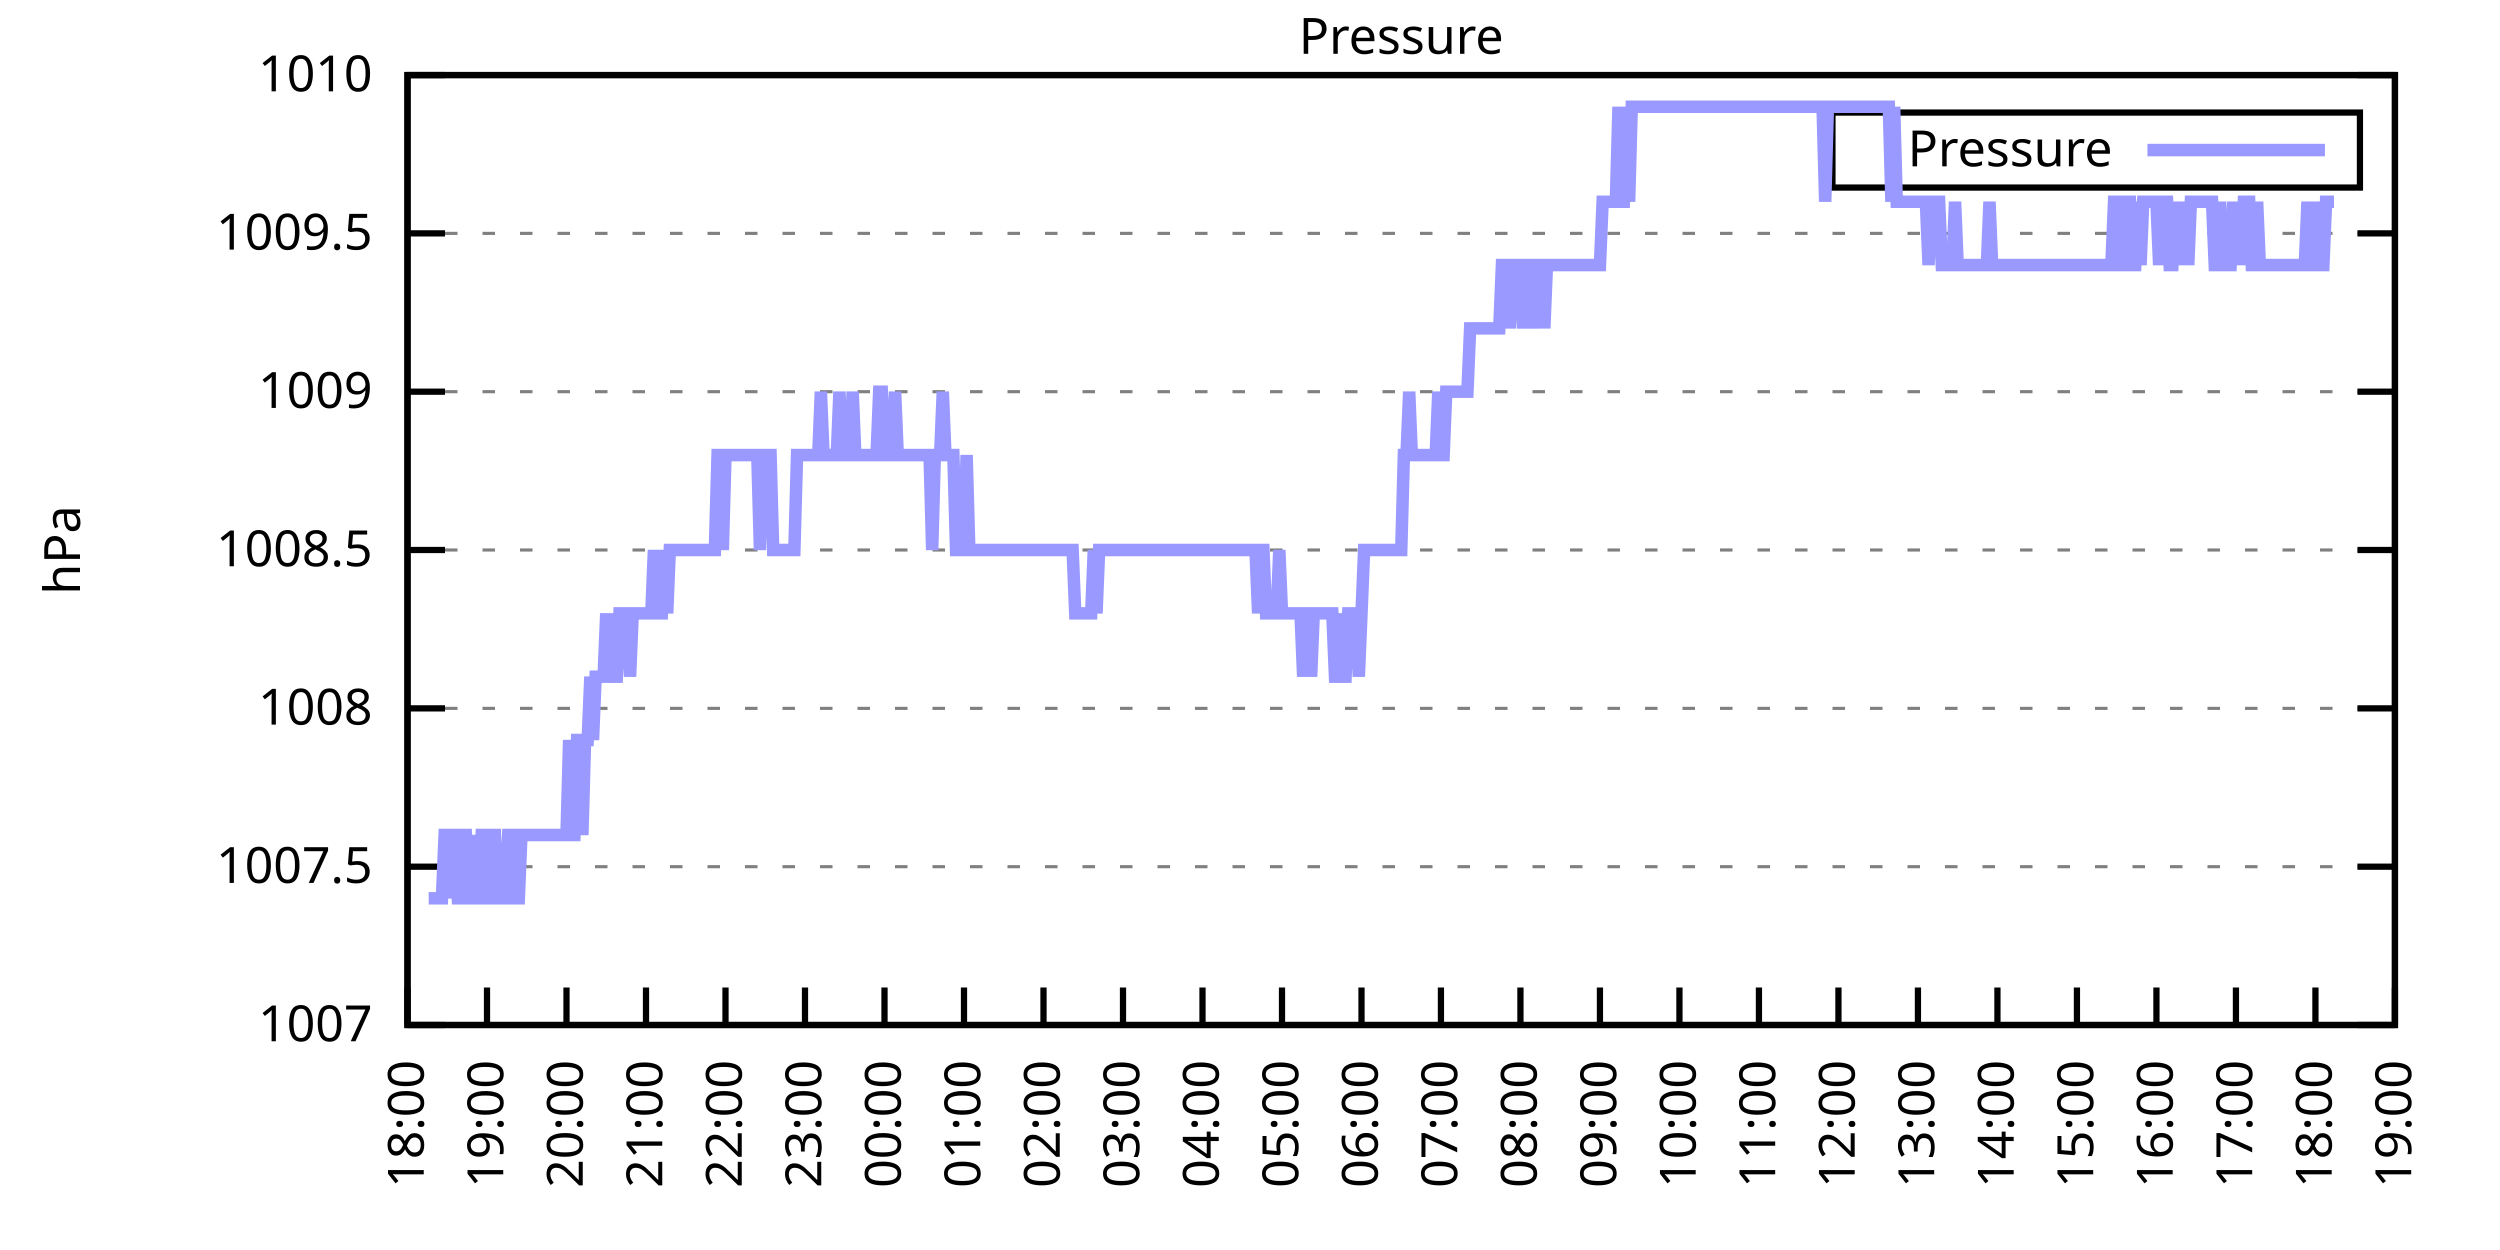
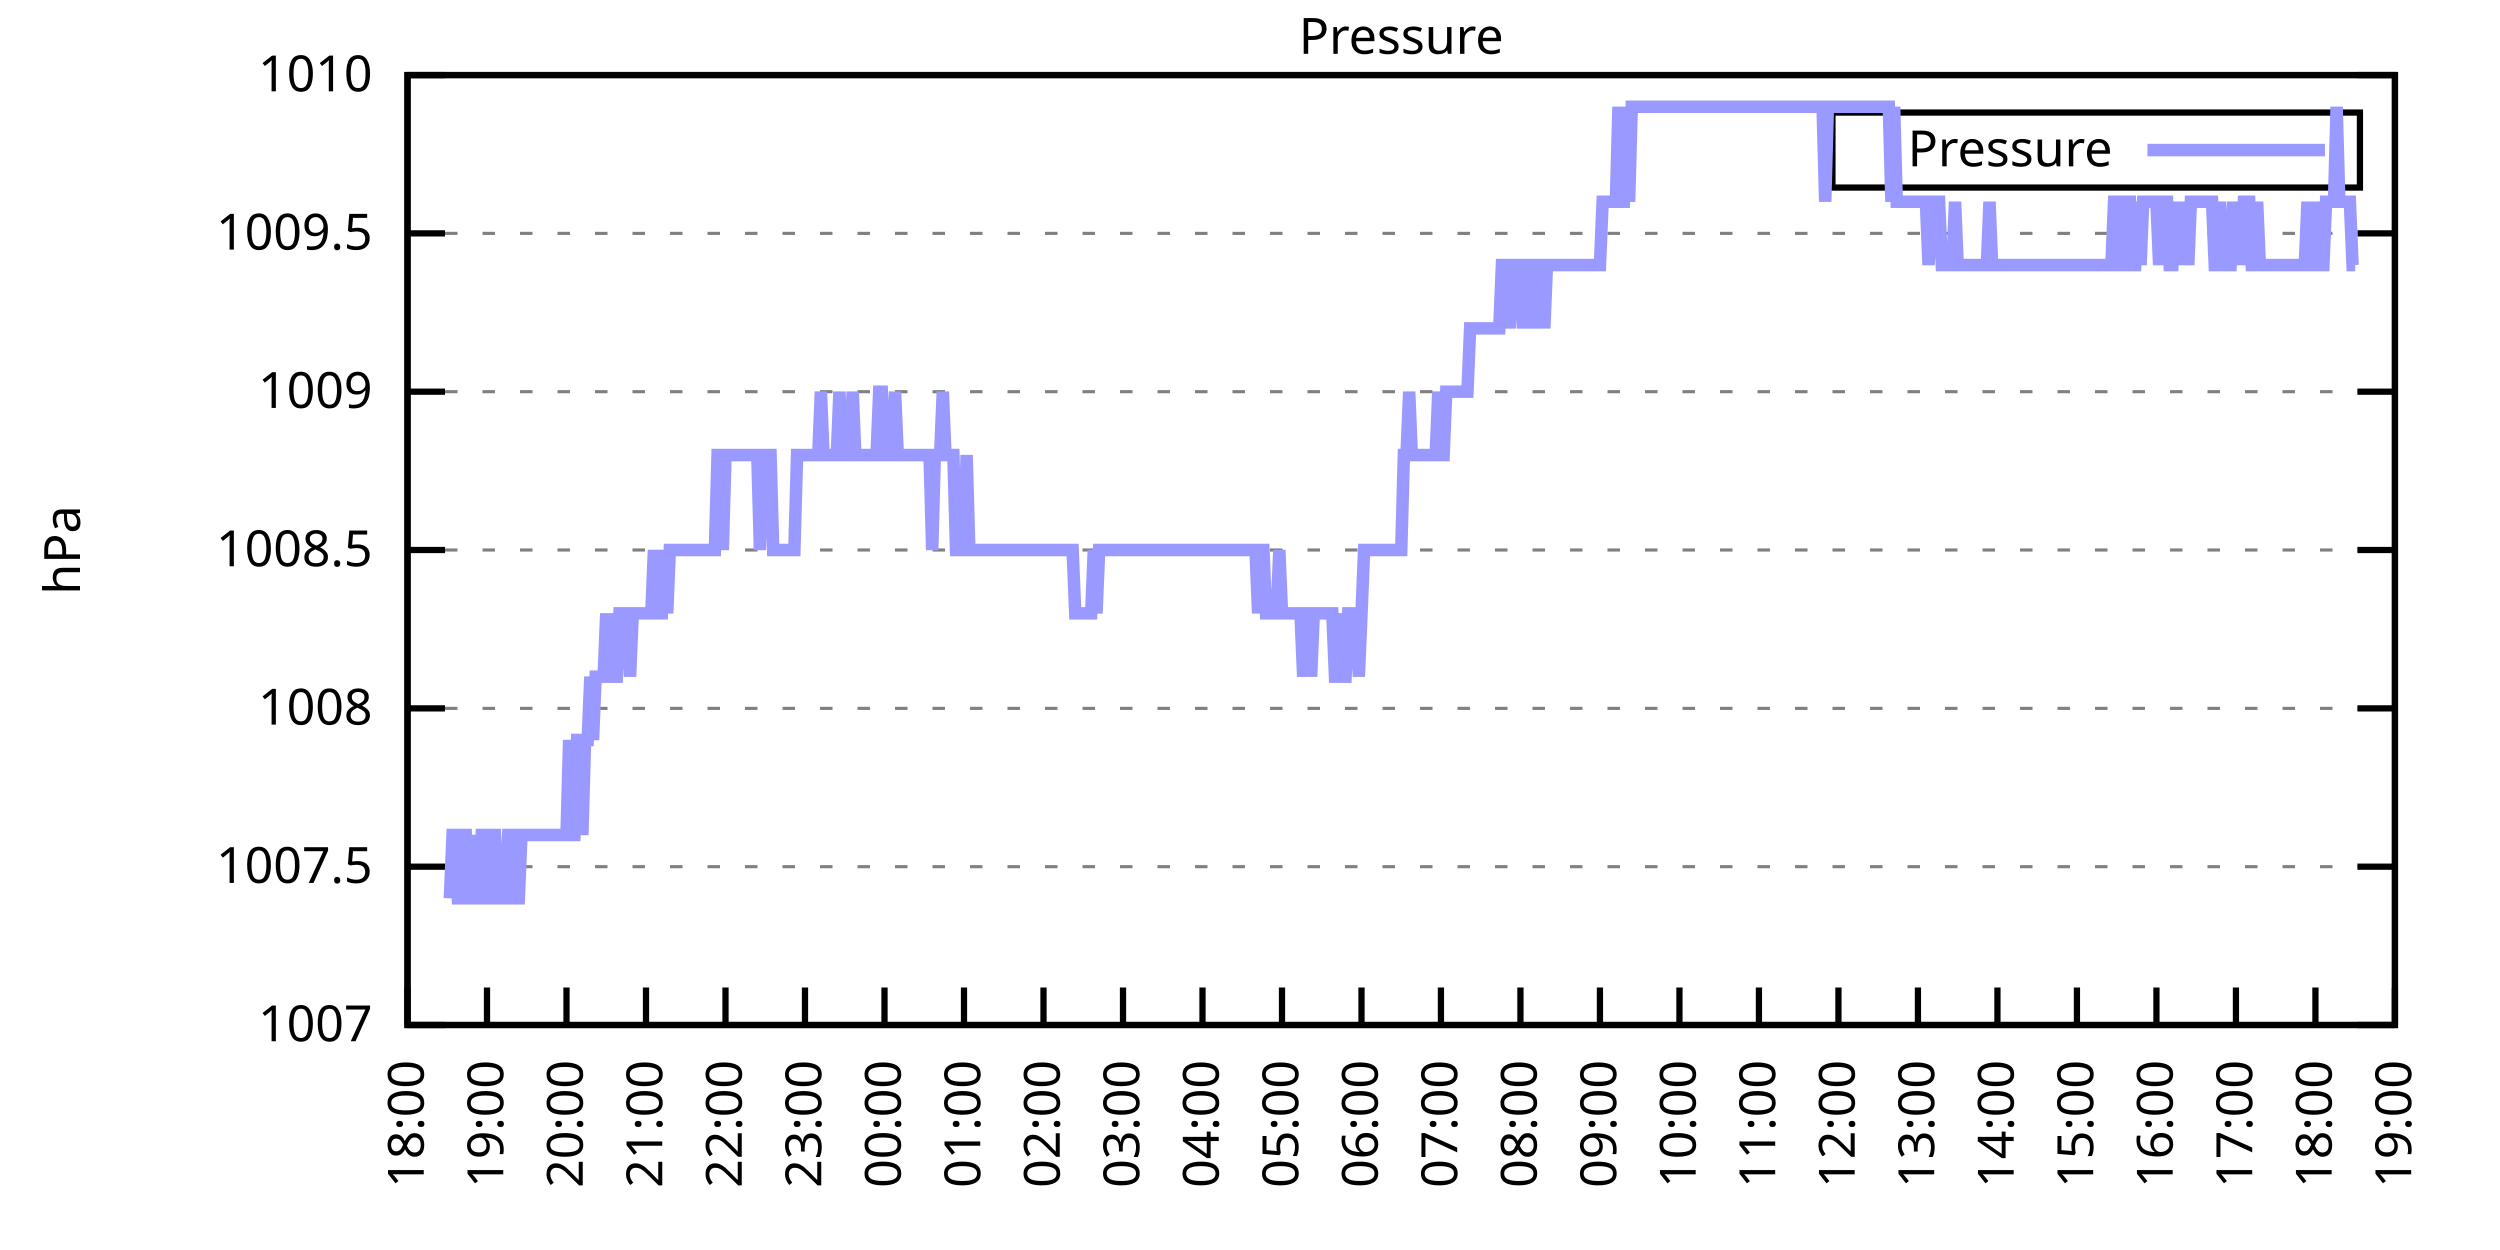
<svg xmlns="http://www.w3.org/2000/svg" xmlns:xlink="http://www.w3.org/1999/xlink" width="400" height="200" viewBox="0 0 400 200">
  <g id="gnuplot_canvas">
    <rect x="0" y="0" width="400" height="200" fill="none" />
    <defs>
      <circle id="gpDot" r="0.5" stroke-width="0.5" stroke="currentColor" />
      <path id="gpPt0" stroke-width="0.333" stroke="currentColor" d="M-1,0 h2 M0,-1 v2" />
      <path id="gpPt1" stroke-width="0.333" stroke="currentColor" d="M-1,-1 L1,1 M1,-1 L-1,1" />
      <path id="gpPt2" stroke-width="0.333" stroke="currentColor" d="M-1,0 L1,0 M0,-1 L0,1 M-1,-1 L1,1 M-1,1 L1,-1" />
      <rect id="gpPt3" stroke-width="0.333" stroke="currentColor" x="-1" y="-1" width="2" height="2" />
      <rect id="gpPt4" stroke-width="0.333" stroke="currentColor" fill="currentColor" x="-1" y="-1" width="2" height="2" />
      <circle id="gpPt5" stroke-width="0.333" stroke="currentColor" cx="0" cy="0" r="1" />
      <use xlink:href="#gpPt5" id="gpPt6" fill="currentColor" stroke="none" />
      <path id="gpPt7" stroke-width="0.333" stroke="currentColor" d="M0,-1.33 L-1.33,0.67 L1.33,0.67 z" />
      <use xlink:href="#gpPt7" id="gpPt8" fill="currentColor" stroke="none" />
      <use xlink:href="#gpPt7" id="gpPt9" stroke="currentColor" transform="rotate(180)" />
      <use xlink:href="#gpPt9" id="gpPt10" fill="currentColor" stroke="none" />
      <use xlink:href="#gpPt3" id="gpPt11" stroke="currentColor" transform="rotate(45)" />
      <use xlink:href="#gpPt11" id="gpPt12" fill="currentColor" stroke="none" />
      <path id="gpPt13" stroke-width="0.333" stroke="currentColor" d="M0,1.330 L1.265,0.411 L0.782,-1.067 L-0.782,-1.076 L-1.265,0.411 z" />
      <use xlink:href="#gpPt13" id="gpPt14" fill="currentColor" stroke="none" />
      <filter id="textbox" filterUnits="objectBoundingBox" x="0" y="0" height="1" width="1">
        <feFlood flood-color="white" flood-opacity="1" result="bgnd" />
        <feComposite in="SourceGraphic" in2="bgnd" operator="atop" />
      </filter>
      <filter id="greybox" filterUnits="objectBoundingBox" x="0" y="0" height="1" width="1">
        <feFlood flood-color="lightgrey" flood-opacity="1" result="grey" />
        <feComposite in="SourceGraphic" in2="grey" operator="atop" />
      </filter>
    </defs>
    <g fill="none" color="white" stroke="currentColor" stroke-width="1.00" stroke-linecap="butt" stroke-linejoin="miter">
</g>
    <g fill="none" color="black" stroke="currentColor" stroke-width="1.00" stroke-linecap="butt" stroke-linejoin="miter">
      <g stroke="none" shape-rendering="crispEdges">
        <polygon fill="rgb(255, 255, 255)" points="65.20,164.00 383.18,164.00 383.18,12.02 65.20,12.02 " />
      </g>
    </g>
    <g fill="none" color="black" stroke="currentColor" stroke-width="1.00" stroke-linecap="butt" stroke-linejoin="miter">
</g>
    <g fill="none" color="black" stroke="black" stroke-width="0.50" stroke-linecap="butt" stroke-linejoin="miter">
</g>
    <g fill="none" color="gray" stroke="currentColor" stroke-width="0.50" stroke-linecap="butt" stroke-linejoin="miter">
      <path stroke="gray" stroke-dasharray="2,4" class="gridline" d="M65.20,164.00 L383.19,164.00  " />
    </g>
    <g fill="none" color="gray" stroke="gray" stroke-width="1.00" stroke-linecap="butt" stroke-linejoin="miter">
</g>
    <g fill="none" color="black" stroke="currentColor" stroke-width="1.00" stroke-linecap="butt" stroke-linejoin="miter">
      <path stroke="black" d="M65.20,164.00 L71.20,164.00 M383.19,164.00 L377.19,164.00  " />
      <g transform="translate(59.60,166.60)" stroke="none" fill="black" font-family="Sans" font-size="8.00" text-anchor="end">
        <text>
          <tspan font-family="Sans"> 1007</tspan>
        </text>
      </g>
    </g>
    <g fill="none" color="black" stroke="currentColor" stroke-width="1.00" stroke-linecap="butt" stroke-linejoin="miter">
</g>
    <g fill="none" color="black" stroke="black" stroke-width="0.50" stroke-linecap="butt" stroke-linejoin="miter">
</g>
    <g fill="none" color="gray" stroke="currentColor" stroke-width="0.50" stroke-linecap="butt" stroke-linejoin="miter">
      <path stroke="gray" stroke-dasharray="2,4" class="gridline" d="M65.20,138.67 L383.19,138.67  " />
    </g>
    <g fill="none" color="gray" stroke="gray" stroke-width="1.00" stroke-linecap="butt" stroke-linejoin="miter">
</g>
    <g fill="none" color="black" stroke="currentColor" stroke-width="1.00" stroke-linecap="butt" stroke-linejoin="miter">
      <path stroke="black" d="M65.20,138.67 L71.20,138.67 M383.19,138.67 L377.19,138.67  " />
      <g transform="translate(59.60,141.27)" stroke="none" fill="black" font-family="Sans" font-size="8.00" text-anchor="end">
        <text>
          <tspan font-family="Sans"> 1007.5</tspan>
        </text>
      </g>
    </g>
    <g fill="none" color="black" stroke="currentColor" stroke-width="1.00" stroke-linecap="butt" stroke-linejoin="miter">
</g>
    <g fill="none" color="black" stroke="black" stroke-width="0.50" stroke-linecap="butt" stroke-linejoin="miter">
</g>
    <g fill="none" color="gray" stroke="currentColor" stroke-width="0.50" stroke-linecap="butt" stroke-linejoin="miter">
      <path stroke="gray" stroke-dasharray="2,4" class="gridline" d="M65.20,113.34 L383.19,113.34  " />
    </g>
    <g fill="none" color="gray" stroke="gray" stroke-width="1.00" stroke-linecap="butt" stroke-linejoin="miter">
</g>
    <g fill="none" color="black" stroke="currentColor" stroke-width="1.00" stroke-linecap="butt" stroke-linejoin="miter">
      <path stroke="black" d="M65.20,113.34 L71.20,113.34 M383.19,113.34 L377.19,113.34  " />
      <g transform="translate(59.60,115.94)" stroke="none" fill="black" font-family="Sans" font-size="8.00" text-anchor="end">
        <text>
          <tspan font-family="Sans"> 1008</tspan>
        </text>
      </g>
    </g>
    <g fill="none" color="black" stroke="currentColor" stroke-width="1.00" stroke-linecap="butt" stroke-linejoin="miter">
</g>
    <g fill="none" color="black" stroke="black" stroke-width="0.50" stroke-linecap="butt" stroke-linejoin="miter">
</g>
    <g fill="none" color="gray" stroke="currentColor" stroke-width="0.50" stroke-linecap="butt" stroke-linejoin="miter">
      <path stroke="gray" stroke-dasharray="2,4" class="gridline" d="M65.20,88.00 L383.19,88.00  " />
    </g>
    <g fill="none" color="gray" stroke="gray" stroke-width="1.00" stroke-linecap="butt" stroke-linejoin="miter">
</g>
    <g fill="none" color="black" stroke="currentColor" stroke-width="1.00" stroke-linecap="butt" stroke-linejoin="miter">
      <path stroke="black" d="M65.20,88.00 L71.20,88.00 M383.19,88.00 L377.19,88.00  " />
      <g transform="translate(59.60,90.60)" stroke="none" fill="black" font-family="Sans" font-size="8.00" text-anchor="end">
        <text>
          <tspan font-family="Sans"> 1008.5</tspan>
        </text>
      </g>
    </g>
    <g fill="none" color="black" stroke="currentColor" stroke-width="1.00" stroke-linecap="butt" stroke-linejoin="miter">
</g>
    <g fill="none" color="black" stroke="black" stroke-width="0.50" stroke-linecap="butt" stroke-linejoin="miter">
</g>
    <g fill="none" color="gray" stroke="currentColor" stroke-width="0.50" stroke-linecap="butt" stroke-linejoin="miter">
      <path stroke="gray" stroke-dasharray="2,4" class="gridline" d="M65.20,62.67 L383.19,62.67  " />
    </g>
    <g fill="none" color="gray" stroke="gray" stroke-width="1.00" stroke-linecap="butt" stroke-linejoin="miter">
</g>
    <g fill="none" color="black" stroke="currentColor" stroke-width="1.00" stroke-linecap="butt" stroke-linejoin="miter">
      <path stroke="black" d="M65.20,62.67 L71.20,62.67 M383.19,62.67 L377.19,62.67  " />
      <g transform="translate(59.60,65.27)" stroke="none" fill="black" font-family="Sans" font-size="8.00" text-anchor="end">
        <text>
          <tspan font-family="Sans"> 1009</tspan>
        </text>
      </g>
    </g>
    <g fill="none" color="black" stroke="currentColor" stroke-width="1.00" stroke-linecap="butt" stroke-linejoin="miter">
</g>
    <g fill="none" color="black" stroke="black" stroke-width="0.50" stroke-linecap="butt" stroke-linejoin="miter">
</g>
    <g fill="none" color="gray" stroke="currentColor" stroke-width="0.50" stroke-linecap="butt" stroke-linejoin="miter">
      <path stroke="gray" stroke-dasharray="2,4" class="gridline" d="M65.20,37.34 L383.19,37.34  " />
    </g>
    <g fill="none" color="gray" stroke="gray" stroke-width="1.00" stroke-linecap="butt" stroke-linejoin="miter">
</g>
    <g fill="none" color="black" stroke="currentColor" stroke-width="1.00" stroke-linecap="butt" stroke-linejoin="miter">
      <path stroke="black" d="M65.20,37.34 L71.20,37.34 M383.19,37.34 L377.19,37.34  " />
      <g transform="translate(59.60,39.94)" stroke="none" fill="black" font-family="Sans" font-size="8.00" text-anchor="end">
        <text>
          <tspan font-family="Sans"> 1009.5</tspan>
        </text>
      </g>
    </g>
    <g fill="none" color="black" stroke="currentColor" stroke-width="1.00" stroke-linecap="butt" stroke-linejoin="miter">
</g>
    <g fill="none" color="black" stroke="black" stroke-width="0.50" stroke-linecap="butt" stroke-linejoin="miter">
</g>
    <g fill="none" color="gray" stroke="currentColor" stroke-width="0.50" stroke-linecap="butt" stroke-linejoin="miter">
      <path stroke="gray" stroke-dasharray="2,4" class="gridline" d="M65.20,12.01 L383.19,12.01  " />
    </g>
    <g fill="none" color="gray" stroke="gray" stroke-width="1.00" stroke-linecap="butt" stroke-linejoin="miter">
</g>
    <g fill="none" color="black" stroke="currentColor" stroke-width="1.00" stroke-linecap="butt" stroke-linejoin="miter">
      <path stroke="black" d="M65.20,12.01 L71.20,12.01 M383.19,12.01 L377.19,12.01  " />
      <g transform="translate(59.60,14.61)" stroke="none" fill="black" font-family="Sans" font-size="8.00" text-anchor="end">
        <text>
          <tspan font-family="Sans"> 1010</tspan>
        </text>
      </g>
    </g>
    <g fill="none" color="black" stroke="currentColor" stroke-width="1.00" stroke-linecap="butt" stroke-linejoin="miter">
      <path stroke="black" d="M65.20,164.00 L65.20,158.00  " />
      <g transform="translate(67.80,169.60) rotate(270.00)" stroke="none" fill="black" font-family="Sans" font-size="8.00" text-anchor="end">
        <text>
          <tspan font-family="Sans">18:00</tspan>
        </text>
      </g>
    </g>
    <g fill="none" color="black" stroke="currentColor" stroke-width="1.00" stroke-linecap="butt" stroke-linejoin="miter">
      <path stroke="black" d="M77.92,164.00 L77.92,158.00  " />
      <g transform="translate(80.52,169.60) rotate(270.00)" stroke="none" fill="black" font-family="Sans" font-size="8.00" text-anchor="end">
        <text>
          <tspan font-family="Sans">19:00</tspan>
        </text>
      </g>
    </g>
    <g fill="none" color="black" stroke="currentColor" stroke-width="1.00" stroke-linecap="butt" stroke-linejoin="miter">
      <path stroke="black" d="M90.64,164.00 L90.64,158.00  " />
      <g transform="translate(93.24,169.60) rotate(270.00)" stroke="none" fill="black" font-family="Sans" font-size="8.00" text-anchor="end">
        <text>
          <tspan font-family="Sans">20:00</tspan>
        </text>
      </g>
    </g>
    <g fill="none" color="black" stroke="currentColor" stroke-width="1.00" stroke-linecap="butt" stroke-linejoin="miter">
      <path stroke="black" d="M103.36,164.00 L103.36,158.00  " />
      <g transform="translate(105.96,169.60) rotate(270.00)" stroke="none" fill="black" font-family="Sans" font-size="8.00" text-anchor="end">
        <text>
          <tspan font-family="Sans">21:00</tspan>
        </text>
      </g>
    </g>
    <g fill="none" color="black" stroke="currentColor" stroke-width="1.00" stroke-linecap="butt" stroke-linejoin="miter">
      <path stroke="black" d="M116.08,164.00 L116.08,158.00  " />
      <g transform="translate(118.68,169.60) rotate(270.00)" stroke="none" fill="black" font-family="Sans" font-size="8.00" text-anchor="end">
        <text>
          <tspan font-family="Sans">22:00</tspan>
        </text>
      </g>
    </g>
    <g fill="none" color="black" stroke="currentColor" stroke-width="1.00" stroke-linecap="butt" stroke-linejoin="miter">
      <path stroke="black" d="M128.80,164.00 L128.80,158.00  " />
      <g transform="translate(131.40,169.60) rotate(270.00)" stroke="none" fill="black" font-family="Sans" font-size="8.00" text-anchor="end">
        <text>
          <tspan font-family="Sans">23:00</tspan>
        </text>
      </g>
    </g>
    <g fill="none" color="black" stroke="currentColor" stroke-width="1.00" stroke-linecap="butt" stroke-linejoin="miter">
      <path stroke="black" d="M141.52,164.00 L141.52,158.00  " />
      <g transform="translate(144.12,169.60) rotate(270.00)" stroke="none" fill="black" font-family="Sans" font-size="8.00" text-anchor="end">
        <text>
          <tspan font-family="Sans">00:00</tspan>
        </text>
      </g>
    </g>
    <g fill="none" color="black" stroke="currentColor" stroke-width="1.00" stroke-linecap="butt" stroke-linejoin="miter">
      <path stroke="black" d="M154.24,164.00 L154.24,158.00  " />
      <g transform="translate(156.84,169.60) rotate(270.00)" stroke="none" fill="black" font-family="Sans" font-size="8.00" text-anchor="end">
        <text>
          <tspan font-family="Sans">01:00</tspan>
        </text>
      </g>
    </g>
    <g fill="none" color="black" stroke="currentColor" stroke-width="1.00" stroke-linecap="butt" stroke-linejoin="miter">
      <path stroke="black" d="M166.96,164.00 L166.96,158.00  " />
      <g transform="translate(169.56,169.60) rotate(270.00)" stroke="none" fill="black" font-family="Sans" font-size="8.00" text-anchor="end">
        <text>
          <tspan font-family="Sans">02:00</tspan>
        </text>
      </g>
    </g>
    <g fill="none" color="black" stroke="currentColor" stroke-width="1.00" stroke-linecap="butt" stroke-linejoin="miter">
      <path stroke="black" d="M179.68,164.00 L179.68,158.00  " />
      <g transform="translate(182.28,169.60) rotate(270.00)" stroke="none" fill="black" font-family="Sans" font-size="8.00" text-anchor="end">
        <text>
          <tspan font-family="Sans">03:00</tspan>
        </text>
      </g>
    </g>
    <g fill="none" color="black" stroke="currentColor" stroke-width="1.00" stroke-linecap="butt" stroke-linejoin="miter">
      <path stroke="black" d="M192.40,164.00 L192.40,158.00  " />
      <g transform="translate(195.00,169.60) rotate(270.00)" stroke="none" fill="black" font-family="Sans" font-size="8.00" text-anchor="end">
        <text>
          <tspan font-family="Sans">04:00</tspan>
        </text>
      </g>
    </g>
    <g fill="none" color="black" stroke="currentColor" stroke-width="1.00" stroke-linecap="butt" stroke-linejoin="miter">
      <path stroke="black" d="M205.12,164.00 L205.12,158.00  " />
      <g transform="translate(207.72,169.60) rotate(270.00)" stroke="none" fill="black" font-family="Sans" font-size="8.00" text-anchor="end">
        <text>
          <tspan font-family="Sans">05:00</tspan>
        </text>
      </g>
    </g>
    <g fill="none" color="black" stroke="currentColor" stroke-width="1.00" stroke-linecap="butt" stroke-linejoin="miter">
      <path stroke="black" d="M217.84,164.00 L217.84,158.00  " />
      <g transform="translate(220.44,169.60) rotate(270.00)" stroke="none" fill="black" font-family="Sans" font-size="8.00" text-anchor="end">
        <text>
          <tspan font-family="Sans">06:00</tspan>
        </text>
      </g>
    </g>
    <g fill="none" color="black" stroke="currentColor" stroke-width="1.00" stroke-linecap="butt" stroke-linejoin="miter">
      <path stroke="black" d="M230.55,164.00 L230.55,158.00  " />
      <g transform="translate(233.15,169.60) rotate(270.00)" stroke="none" fill="black" font-family="Sans" font-size="8.00" text-anchor="end">
        <text>
          <tspan font-family="Sans">07:00</tspan>
        </text>
      </g>
    </g>
    <g fill="none" color="black" stroke="currentColor" stroke-width="1.00" stroke-linecap="butt" stroke-linejoin="miter">
      <path stroke="black" d="M243.27,164.00 L243.27,158.00  " />
      <g transform="translate(245.87,169.60) rotate(270.00)" stroke="none" fill="black" font-family="Sans" font-size="8.00" text-anchor="end">
        <text>
          <tspan font-family="Sans">08:00</tspan>
        </text>
      </g>
    </g>
    <g fill="none" color="black" stroke="currentColor" stroke-width="1.00" stroke-linecap="butt" stroke-linejoin="miter">
      <path stroke="black" d="M255.99,164.00 L255.99,158.00  " />
      <g transform="translate(258.59,169.60) rotate(270.00)" stroke="none" fill="black" font-family="Sans" font-size="8.00" text-anchor="end">
        <text>
          <tspan font-family="Sans">09:00</tspan>
        </text>
      </g>
    </g>
    <g fill="none" color="black" stroke="currentColor" stroke-width="1.00" stroke-linecap="butt" stroke-linejoin="miter">
      <path stroke="black" d="M268.71,164.00 L268.71,158.00  " />
      <g transform="translate(271.31,169.60) rotate(270.00)" stroke="none" fill="black" font-family="Sans" font-size="8.00" text-anchor="end">
        <text>
          <tspan font-family="Sans">10:00</tspan>
        </text>
      </g>
    </g>
    <g fill="none" color="black" stroke="currentColor" stroke-width="1.00" stroke-linecap="butt" stroke-linejoin="miter">
      <path stroke="black" d="M281.43,164.00 L281.43,158.00  " />
      <g transform="translate(284.03,169.60) rotate(270.00)" stroke="none" fill="black" font-family="Sans" font-size="8.00" text-anchor="end">
        <text>
          <tspan font-family="Sans">11:00</tspan>
        </text>
      </g>
    </g>
    <g fill="none" color="black" stroke="currentColor" stroke-width="1.00" stroke-linecap="butt" stroke-linejoin="miter">
      <path stroke="black" d="M294.15,164.00 L294.15,158.00  " />
      <g transform="translate(296.75,169.60) rotate(270.00)" stroke="none" fill="black" font-family="Sans" font-size="8.00" text-anchor="end">
        <text>
          <tspan font-family="Sans">12:00</tspan>
        </text>
      </g>
    </g>
    <g fill="none" color="black" stroke="currentColor" stroke-width="1.00" stroke-linecap="butt" stroke-linejoin="miter">
      <path stroke="black" d="M306.87,164.00 L306.87,158.00  " />
      <g transform="translate(309.47,169.60) rotate(270.00)" stroke="none" fill="black" font-family="Sans" font-size="8.00" text-anchor="end">
        <text>
          <tspan font-family="Sans">13:00</tspan>
        </text>
      </g>
    </g>
    <g fill="none" color="black" stroke="currentColor" stroke-width="1.00" stroke-linecap="butt" stroke-linejoin="miter">
      <path stroke="black" d="M319.59,164.00 L319.59,158.00  " />
      <g transform="translate(322.19,169.60) rotate(270.00)" stroke="none" fill="black" font-family="Sans" font-size="8.00" text-anchor="end">
        <text>
          <tspan font-family="Sans">14:00</tspan>
        </text>
      </g>
    </g>
    <g fill="none" color="black" stroke="currentColor" stroke-width="1.00" stroke-linecap="butt" stroke-linejoin="miter">
      <path stroke="black" d="M332.31,164.00 L332.31,158.00  " />
      <g transform="translate(334.91,169.60) rotate(270.00)" stroke="none" fill="black" font-family="Sans" font-size="8.00" text-anchor="end">
        <text>
          <tspan font-family="Sans">15:00</tspan>
        </text>
      </g>
    </g>
    <g fill="none" color="black" stroke="currentColor" stroke-width="1.00" stroke-linecap="butt" stroke-linejoin="miter">
      <path stroke="black" d="M345.03,164.00 L345.03,158.00  " />
      <g transform="translate(347.63,169.60) rotate(270.00)" stroke="none" fill="black" font-family="Sans" font-size="8.00" text-anchor="end">
        <text>
          <tspan font-family="Sans">16:00</tspan>
        </text>
      </g>
    </g>
    <g fill="none" color="black" stroke="currentColor" stroke-width="1.00" stroke-linecap="butt" stroke-linejoin="miter">
      <path stroke="black" d="M357.75,164.00 L357.75,158.00  " />
      <g transform="translate(360.35,169.60) rotate(270.00)" stroke="none" fill="black" font-family="Sans" font-size="8.00" text-anchor="end">
        <text>
          <tspan font-family="Sans">17:00</tspan>
        </text>
      </g>
    </g>
    <g fill="none" color="black" stroke="currentColor" stroke-width="1.00" stroke-linecap="butt" stroke-linejoin="miter">
      <path stroke="black" d="M370.47,164.00 L370.47,158.00  " />
      <g transform="translate(373.07,169.60) rotate(270.00)" stroke="none" fill="black" font-family="Sans" font-size="8.00" text-anchor="end">
        <text>
          <tspan font-family="Sans">18:00</tspan>
        </text>
      </g>
    </g>
    <g fill="none" color="black" stroke="currentColor" stroke-width="1.00" stroke-linecap="butt" stroke-linejoin="miter">
      <path stroke="black" d="M383.19,164.00 L383.19,158.00  " />
      <g transform="translate(385.79,169.60) rotate(270.00)" stroke="none" fill="black" font-family="Sans" font-size="8.00" text-anchor="end">
        <text>
          <tspan font-family="Sans">19:00</tspan>
        </text>
      </g>
    </g>
    <g fill="none" color="black" stroke="currentColor" stroke-width="1.00" stroke-linecap="butt" stroke-linejoin="miter">
</g>
    <g fill="none" color="black" stroke="currentColor" stroke-width="1.00" stroke-linecap="butt" stroke-linejoin="miter">
      <path stroke="black" d="M65.20,12.01 L65.20,164.00 L383.19,164.00 L383.19,12.01 L65.20,12.01 Z  " />
    </g>
    <g fill="none" color="black" stroke="currentColor" stroke-width="1.00" stroke-linecap="butt" stroke-linejoin="miter">
</g>
    <g fill="none" color="black" stroke="currentColor" stroke-width="1.00" stroke-linecap="butt" stroke-linejoin="miter">
      <path stroke="black" d="M293.19,30.01 L293.19,18.01 L377.59,18.01 L377.59,30.01 L293.19,30.01 Z  " />
    </g>
    <g id="Pressure_plot_1">
      <g fill="none" color="white" stroke="black" stroke-width="2.00" stroke-linecap="butt" stroke-linejoin="miter">
</g>
      <g fill="none" color="black" stroke="currentColor" stroke-width="2.00" stroke-linecap="butt" stroke-linejoin="miter">
        <g transform="translate(337.99,26.61)" stroke="none" fill="black" font-family="Sans" font-size="8.00" text-anchor="end">
          <text>
            <tspan font-family="Sans">Pressure</tspan>
          </text>
        </g>
      </g>
      <g fill="none" color="black" stroke="currentColor" stroke-width="2.00" stroke-linecap="butt" stroke-linejoin="miter">
-         <path stroke="rgb(153, 153, 255)" d="M343.59,24.01 L371.99,24.01 M68.59,143.73 L69.02,143.73 L69.44,143.73 L69.86,143.73 L70.29,143.73 L70.71,143.73   L71.14,133.60 L71.56,133.60 L71.98,143.73 L72.41,133.60 L72.83,133.60 L73.26,143.73 L73.68,143.73 L74.10,133.60   L74.53,133.60 L74.95,143.73 L75.38,143.73 L75.80,133.60 L76.22,143.73 L76.65,143.73 L77.07,133.60 L77.50,133.60   L77.92,143.73 L78.34,143.73 L78.77,133.60 L79.19,133.60 L79.62,143.73 L80.04,143.73 L80.46,143.73 L80.89,143.73   L81.31,133.60 L81.74,133.60 L82.16,143.73 L82.58,143.73 L83.01,143.73 L83.43,133.60 L83.86,133.60 L84.28,133.60   L84.70,133.60 L85.13,133.60 L85.55,133.60 L85.98,133.60 L86.40,133.60 L86.82,133.60 L87.25,133.60 L87.67,133.60   L88.10,133.60 L88.52,133.60 L88.94,133.60 L89.37,133.60 L89.79,133.60 L90.22,133.60 L90.64,133.60 L91.06,118.40   L91.49,133.60 L91.91,133.60 L92.34,118.40 L92.76,118.40 L93.18,133.60 L93.61,118.40 L94.03,118.40 L94.46,108.27   L94.88,118.40 L95.30,108.27 L95.73,108.27 L96.15,108.27 L96.58,108.27 L97.00,98.14 L97.42,108.27 L97.85,98.14   L98.27,108.27 L98.69,108.27 L99.12,98.14 L99.54,98.14 L99.97,98.14 L100.39,98.14 L100.81,108.27 L101.24,98.14   L101.66,98.14 L102.09,98.14 L102.51,98.14 L102.93,98.14 L103.36,98.14 L103.78,98.14 L104.21,98.14 L104.63,88.00   L105.05,98.14 L105.48,98.14 L105.90,98.14 L106.33,88.00 L106.75,98.14 L107.17,88.00 L107.60,88.00 L108.02,88.00   L108.45,88.00 L108.87,88.00 L109.29,88.00 L109.72,88.00 L110.14,88.00 L110.57,88.00 L110.99,88.00 L111.41,88.00   L111.84,88.00 L112.26,88.00 L112.69,88.00 L113.11,88.00 L113.53,88.00 L113.96,88.00 L114.38,88.00 L114.81,72.81   L115.23,72.81 L115.65,88.00 L116.08,72.81 L116.50,72.81 L116.93,72.81 L117.35,72.81 L117.77,72.81 L118.20,72.81   L118.62,72.81 L119.05,72.81 L119.47,72.81 L119.89,72.81 L120.32,72.81 L120.74,72.81 L121.17,72.81 L121.59,88.00   L122.01,72.81 L122.44,72.81 L122.86,72.81 L123.29,72.81 L123.71,88.00 L124.13,88.00 L124.56,88.00 L124.98,88.00   L125.41,88.00 L125.83,88.00 L126.25,88.00 L126.68,88.00 L127.10,88.00 L127.53,72.81 L127.95,72.81 L128.37,72.81   L128.80,72.81 L129.22,72.81 L129.65,72.81 L130.07,72.81 L130.49,72.81 L130.92,72.81 L131.34,62.67 L131.77,72.81   L132.19,72.81 L132.61,72.81 L133.04,72.81 L133.46,72.81 L133.89,72.81 L134.31,62.67 L134.73,72.81 L135.16,72.81   L135.58,72.81 L136.01,72.81 L136.43,62.67 L136.85,72.81 L137.28,72.81 L137.70,72.81 L138.13,72.81 L138.55,72.81   L138.97,72.81 L139.40,72.81 L139.82,72.81 L140.25,72.81 L140.67,62.67 L141.09,62.67 L141.52,72.81 L141.94,72.81   L142.37,72.81 L142.79,72.81 L143.21,62.67 L143.64,72.81 L144.06,72.81 L144.49,72.81 L144.91,72.81 L145.33,72.81   L145.76,72.81 L146.18,72.81 L146.61,72.81 L147.03,72.81 L147.45,72.81 L147.88,72.81 L148.30,72.81 L148.73,72.81   L149.15,88.00 L149.57,72.81 L150.00,72.81 L150.42,72.81 L150.85,62.67 L151.27,72.81 L151.69,72.81 L152.12,72.81   L152.54,72.81 L152.97,88.00 L153.39,88.00 L153.81,88.00 L154.24,88.00 L154.66,72.81 L155.09,88.00 L155.51,88.00   L155.93,88.00 L156.36,88.00 L156.78,88.00 L157.21,88.00 L157.63,88.00 L158.05,88.00 L158.48,88.00 L158.90,88.00   L159.33,88.00 L159.75,88.00 L160.17,88.00 L160.60,88.00 L161.02,88.00 L161.44,88.00 L161.87,88.00 L162.29,88.00   L162.72,88.00 L163.14,88.00 L163.56,88.00 L163.99,88.00 L164.41,88.00 L164.84,88.00 L165.26,88.00 L165.68,88.00   L166.11,88.00 L166.53,88.00 L166.96,88.00 L167.38,88.00 L167.80,88.00 L168.23,88.00 L168.65,88.00 L169.08,88.00   L169.50,88.00 L169.92,88.00 L170.35,88.00 L170.77,88.00 L171.20,88.00 L171.62,88.00 L172.04,98.14 L172.47,98.14   L172.89,98.14 L173.32,98.14 L173.74,98.14 L174.16,98.14 L174.59,98.14 L175.01,88.00 L175.44,98.14 L175.86,88.00   L176.28,88.00 L176.71,88.00 L177.13,88.00 L177.56,88.00 L177.98,88.00 L178.40,88.00 L178.83,88.00 L179.25,88.00   L179.68,88.00 L180.10,88.00 L180.52,88.00 L180.95,88.00 L181.37,88.00 L181.80,88.00 L182.22,88.00 L182.64,88.00   L183.07,88.00 L183.49,88.00 L183.92,88.00 L184.34,88.00 L184.76,88.00 L185.19,88.00 L185.61,88.00 L186.04,88.00   L186.46,88.00 L186.88,88.00 L187.31,88.00 L187.73,88.00 L188.16,88.00 L188.58,88.00 L189.00,88.00 L189.43,88.00   L189.85,88.00 L190.28,88.00 L190.70,88.00 L191.12,88.00 L191.55,88.00 L191.97,88.00 L192.40,88.00 L192.82,88.00   L193.24,88.00 L193.67,88.00 L194.09,88.00 L194.52,88.00 L194.94,88.00 L195.36,88.00 L195.79,88.00 L196.21,88.00   L196.64,88.00 L197.06,88.00 L197.48,88.00 L197.91,88.00 L198.33,88.00 L198.76,88.00 L199.18,88.00 L199.60,88.00   L200.03,88.00 L200.45,88.00 L200.88,88.00 L201.30,98.14 L201.72,88.00 L202.15,88.00 L202.57,98.14 L203.00,98.14   L203.42,98.14 L203.84,98.14 L204.27,98.14 L204.69,88.00 L205.12,98.14 L205.54,98.14 L205.96,98.14 L206.39,98.14   L206.81,98.14 L207.24,98.14 L207.66,98.14 L208.08,98.14 L208.51,108.27 L208.93,98.14 L209.36,98.14 L209.78,108.27   L210.20,98.14 L210.63,98.14 L211.05,98.14 L211.48,98.14 L211.90,98.14 L212.32,98.14 L212.75,98.14 L213.17,98.14   L213.60,108.27 L214.02,108.27 L214.44,98.14 L214.87,108.27 L215.29,108.27 L215.72,98.14 L216.14,98.14 L216.56,98.14   L216.99,98.14 L217.41,108.27 L217.84,98.14 L218.26,88.00 L218.68,88.00 L219.11,88.00 L219.53,88.00 L219.96,88.00   L220.38,88.00 L220.80,88.00 L221.23,88.00 L221.65,88.00 L222.08,88.00 L222.50,88.00 L222.92,88.00 L223.35,88.00   L223.77,88.00 L224.20,88.00 L224.62,72.81 L225.04,72.81 L225.47,62.67 L225.89,72.81 L226.31,72.81 L226.74,72.81   L227.16,72.81 L227.59,72.81 L228.01,72.81 L228.43,72.81 L228.86,72.81 L229.28,72.81 L229.71,72.81 L230.13,62.67   L230.55,72.81 L230.98,72.81 L231.40,62.67 L231.83,62.67 L232.25,62.67 L232.67,62.67 L233.10,62.67 L233.52,62.67   L233.95,62.67 L234.37,62.67 L234.79,62.67 L235.22,52.54 L235.64,52.54 L236.07,52.54 L236.49,52.54 L236.91,52.54   L237.34,52.54 L237.76,52.54 L238.19,52.54 L238.61,52.54 L239.03,52.54 L239.46,52.54 L239.88,52.54 L240.31,42.41   L240.73,42.41 L241.15,42.41 L241.58,52.54 L242.00,42.41 L242.43,42.41 L242.85,42.41 L243.27,42.41 L243.70,52.54   L244.12,42.41 L244.55,42.41 L244.97,42.41 L245.39,52.54 L245.82,42.41 L246.24,42.41 L246.67,42.41 L247.09,52.54   L247.51,42.41 L247.94,42.41 L248.36,42.41 L248.79,42.41 L249.21,42.41 L249.63,42.41 L250.06,42.41 L250.48,42.41   L250.91,42.41 L251.33,42.41 L251.75,42.41 L252.18,42.41 L252.60,42.41 L253.03,42.41 L253.45,42.41 L253.87,42.41   L254.30,42.41 L254.72,42.41 L255.15,42.41 L255.57,42.41 L255.99,42.41 L256.42,32.28 L256.84,32.28 L257.27,32.28   L257.69,32.28 L258.11,32.28 L258.54,32.28 L258.96,17.08 L259.39,32.28 L259.81,32.28 L260.23,17.08 L260.66,32.28   L261.08,17.08 L261.51,17.08 L261.93,17.08 L262.35,17.08 L262.78,17.08 L263.20,17.08 L263.63,17.08 L264.05,17.08   L264.47,17.08 L264.90,17.08 L265.32,17.08 L265.75,17.08 L266.17,17.08 L266.59,17.08 L267.02,17.08 L267.44,17.08   L267.87,17.08 L268.29,17.08 L268.71,17.08 L269.14,17.08 L269.56,17.08 L269.99,17.08 L270.41,17.08 L270.83,17.08   L271.26,17.08 L271.68,17.08 L272.11,17.08 L272.53,17.08 L272.95,17.08 L273.38,17.08 L273.80,17.08 L274.23,17.08   L274.65,17.08 L275.07,17.08 L275.50,17.08 L275.92,17.08 L276.35,17.08 L276.77,17.08 L277.19,17.08 L277.62,17.08   L278.04,17.08 L278.47,17.08 L278.89,17.08 L279.31,17.08 L279.74,17.08 L280.16,17.08 L280.59,17.08 L281.01,17.08   L281.43,17.08 L281.86,17.08 L282.28,17.08 L282.71,17.08 L283.13,17.08 L283.55,17.08 L283.98,17.08 L284.40,17.08   L284.83,17.08 L285.25,17.08 L285.67,17.08 L286.10,17.08 L286.52,17.08 L286.95,17.08 L287.37,17.08 L287.79,17.08   L288.22,17.08 L288.64,17.08 L289.06,17.08 L289.49,17.08 L289.91,17.08 L290.34,17.08 L290.76,17.08 L291.18,17.08   L291.61,17.08 L292.03,32.28 L292.46,17.08 L292.88,17.08 L293.30,17.08 L293.73,17.08 L294.15,17.08 L294.58,17.08   L295.00,17.08 L295.42,17.08 L295.85,17.08 L296.27,17.08 L296.70,17.08 L297.12,17.08 L297.54,17.08 L297.97,17.08   L298.39,17.08 L298.82,17.08 L299.24,17.08 L299.66,17.08 L300.09,17.08 L300.51,17.08 L300.94,17.08 L301.36,17.08   L301.78,17.08 L302.21,17.08 L302.63,32.28 L303.06,17.08 L303.48,32.28 L303.90,32.28 L304.33,32.28 L304.75,32.28   L305.18,32.28 L305.60,32.28 L306.02,32.28 L306.45,32.28 L306.87,32.28 L307.30,32.28 L307.72,32.28 L308.14,32.28   L308.57,42.41 L308.99,32.28 L309.42,32.28 L309.84,32.28 L310.26,32.28 L310.69,42.41 L311.11,42.41 L311.54,42.41   L311.96,42.41 L312.38,42.41 L312.81,32.28 L313.23,42.41 L313.66,42.41 L314.08,42.41 L314.50,42.41 L314.93,42.41   L315.35,42.41 L315.78,42.41 L316.20,42.41 L316.62,42.41 L317.05,42.41 L317.47,42.41 L317.90,42.41 L318.32,32.28   L318.74,42.41 L319.17,42.41 L319.59,42.41 L320.02,42.41 L320.44,42.41 L320.86,42.41 L321.29,42.41 L321.71,42.41   L322.14,42.41 L322.56,42.41 L322.98,42.41 L323.41,42.41 L323.83,42.41 L324.26,42.41 L324.68,42.41 L325.10,42.41   L325.53,42.41 L325.95,42.41 L326.38,42.41 L326.80,42.41 L327.22,42.41 L327.65,42.41 L328.07,42.41 L328.50,42.41   L328.92,42.41 L329.34,42.41 L329.77,42.41 L330.19,42.41 L330.62,42.41 L331.04,42.41 L331.46,42.41 L331.89,42.41   L332.31,42.41 L332.74,42.41 L333.16,42.41 L333.58,42.41 L334.01,42.41 L334.43,42.41 L334.86,42.41 L335.28,42.41   L335.70,42.41 L336.13,42.41 L336.55,42.41 L336.98,42.41 L337.40,42.41 L337.82,42.41 L338.25,32.28 L338.67,32.28   L339.10,42.41 L339.52,42.41 L339.94,42.41 L340.37,32.28 L340.79,32.28 L341.22,42.41 L341.64,42.41 L342.06,32.28   L342.49,42.41 L342.91,32.28 L343.34,32.28 L343.76,32.28 L344.18,32.28 L344.61,32.28 L345.03,32.28 L345.46,42.41   L345.88,32.28 L346.30,32.28 L346.73,32.28 L347.15,42.41 L347.58,42.41 L348.00,32.28 L348.42,42.41 L348.85,32.28   L349.27,42.41 L349.70,32.28 L350.12,42.41 L350.54,32.28 L350.97,32.28 L351.39,32.28 L351.81,32.28 L352.24,32.28   L352.66,32.28 L353.09,32.28 L353.51,32.28 L353.93,32.28 L354.36,42.41 L354.78,42.41 L355.21,32.28 L355.63,42.41   L356.05,42.41 L356.48,42.41 L356.90,42.41 L357.33,32.28 L357.75,42.41 L358.17,32.28 L358.60,42.41 L359.02,32.28   L359.45,32.28 L359.87,32.28 L360.29,42.41 L360.72,42.41 L361.14,32.28 L361.57,42.41 L361.99,42.41 L362.41,42.41   L362.84,42.41 L363.26,42.41 L363.69,42.41 L364.11,42.41 L364.53,42.41 L364.96,42.41 L365.38,42.41 L365.81,42.41   L366.23,42.41 L366.65,42.41 L367.08,42.41 L367.50,42.41 L367.93,42.41 L368.35,42.41 L368.77,42.41 L369.20,32.28   L369.62,42.41 L370.05,42.41 L370.47,42.41 L370.89,32.28 L371.32,42.41 L371.74,42.41 L372.17,32.28 L372.59,32.28   L373.01,32.28 L373.44,32.28  " />
+         <path stroke="rgb(153, 153, 255)" d="M343.59,24.01 L371.99,24.01 M71.98,143.73 L72.41,133.60 L72.83,133.60 L73.26,143.73 L73.68,143.73 L74.10,133.60   L74.53,133.60 L74.95,143.73 L75.38,143.73 L75.80,133.60 L76.22,143.73 L76.65,143.73 L77.07,133.60 L77.50,133.60   L77.92,143.73 L78.34,143.73 L78.77,133.60 L79.19,133.60 L79.62,143.73 L80.04,143.73 L80.46,143.73 L80.89,143.73   L81.31,133.60 L81.74,133.60 L82.16,143.73 L82.58,143.73 L83.01,143.73 L83.43,133.60 L83.86,133.60 L84.28,133.60   L84.70,133.60 L85.13,133.60 L85.55,133.60 L85.98,133.60 L86.40,133.60 L86.82,133.60 L87.25,133.60 L87.67,133.60   L88.10,133.60 L88.52,133.60 L88.94,133.60 L89.37,133.60 L89.79,133.60 L90.22,133.60 L90.64,133.60 L91.06,118.40   L91.49,133.60 L91.91,133.60 L92.34,118.40 L92.76,118.40 L93.18,133.60 L93.61,118.40 L94.03,118.40 L94.46,108.27   L94.88,118.40 L95.30,108.27 L95.73,108.27 L96.15,108.27 L96.58,108.27 L97.00,98.14 L97.42,108.27 L97.85,98.14   L98.27,108.27 L98.69,108.27 L99.12,98.14 L99.54,98.14 L99.97,98.14 L100.39,98.14 L100.81,108.27 L101.24,98.14   L101.66,98.14 L102.09,98.14 L102.51,98.14 L102.93,98.14 L103.36,98.14 L103.78,98.14 L104.21,98.14 L104.63,88.00   L105.05,98.14 L105.48,98.14 L105.90,98.14 L106.33,88.00 L106.75,98.14 L107.17,88.00 L107.60,88.00 L108.02,88.00   L108.45,88.00 L108.87,88.00 L109.29,88.00 L109.72,88.00 L110.14,88.00 L110.57,88.00 L110.99,88.00 L111.41,88.00   L111.84,88.00 L112.26,88.00 L112.69,88.00 L113.11,88.00 L113.53,88.00 L113.96,88.00 L114.38,88.00 L114.81,72.81   L115.23,72.81 L115.65,88.00 L116.08,72.81 L116.50,72.81 L116.93,72.81 L117.35,72.81 L117.77,72.81 L118.20,72.81   L118.62,72.81 L119.05,72.81 L119.47,72.81 L119.89,72.81 L120.32,72.81 L120.74,72.81 L121.17,72.81 L121.59,88.00   L122.01,72.81 L122.44,72.81 L122.86,72.81 L123.29,72.81 L123.71,88.00 L124.13,88.00 L124.56,88.00 L124.98,88.00   L125.41,88.00 L125.83,88.00 L126.25,88.00 L126.68,88.00 L127.10,88.00 L127.53,72.81 L127.95,72.81 L128.37,72.81   L128.80,72.81 L129.22,72.81 L129.65,72.81 L130.07,72.81 L130.49,72.81 L130.92,72.81 L131.34,62.67 L131.77,72.81   L132.19,72.81 L132.61,72.81 L133.04,72.81 L133.46,72.81 L133.89,72.81 L134.31,62.67 L134.73,72.81 L135.16,72.81   L135.58,72.81 L136.01,72.81 L136.43,62.67 L136.85,72.81 L137.28,72.81 L137.70,72.81 L138.13,72.81 L138.55,72.81   L138.97,72.81 L139.40,72.81 L139.82,72.81 L140.25,72.81 L140.67,62.67 L141.09,62.67 L141.52,72.81 L141.94,72.81   L142.37,72.81 L142.79,72.81 L143.21,62.67 L143.64,72.81 L144.06,72.81 L144.49,72.81 L144.91,72.81 L145.33,72.81   L145.76,72.81 L146.18,72.81 L146.61,72.81 L147.03,72.81 L147.45,72.81 L147.88,72.81 L148.30,72.81 L148.73,72.81   L149.15,88.00 L149.57,72.81 L150.00,72.81 L150.42,72.81 L150.85,62.67 L151.27,72.81 L151.69,72.81 L152.12,72.81   L152.54,72.81 L152.97,88.00 L153.39,88.00 L153.81,88.00 L154.24,88.00 L154.66,72.81 L155.09,88.00 L155.51,88.00   L155.93,88.00 L156.36,88.00 L156.78,88.00 L157.21,88.00 L157.63,88.00 L158.05,88.00 L158.48,88.00 L158.90,88.00   L159.33,88.00 L159.75,88.00 L160.17,88.00 L160.60,88.00 L161.02,88.00 L161.44,88.00 L161.87,88.00 L162.29,88.00   L162.72,88.00 L163.14,88.00 L163.56,88.00 L163.99,88.00 L164.41,88.00 L164.84,88.00 L165.26,88.00 L165.68,88.00   L166.11,88.00 L166.53,88.00 L166.96,88.00 L167.38,88.00 L167.80,88.00 L168.23,88.00 L168.65,88.00 L169.08,88.00   L169.50,88.00 L169.92,88.00 L170.35,88.00 L170.77,88.00 L171.20,88.00 L171.62,88.00 L172.04,98.14 L172.47,98.14   L172.89,98.14 L173.32,98.14 L173.74,98.14 L174.16,98.14 L174.59,98.14 L175.01,88.00 L175.44,98.14 L175.86,88.00   L176.28,88.00 L176.71,88.00 L177.13,88.00 L177.56,88.00 L177.98,88.00 L178.40,88.00 L178.83,88.00 L179.25,88.00   L179.68,88.00 L180.10,88.00 L180.52,88.00 L180.95,88.00 L181.37,88.00 L181.80,88.00 L182.22,88.00 L182.64,88.00   L183.07,88.00 L183.49,88.00 L183.92,88.00 L184.34,88.00 L184.76,88.00 L185.19,88.00 L185.61,88.00 L186.04,88.00   L186.46,88.00 L186.88,88.00 L187.31,88.00 L187.73,88.00 L188.16,88.00 L188.58,88.00 L189.00,88.00 L189.43,88.00   L189.85,88.00 L190.28,88.00 L190.70,88.00 L191.12,88.00 L191.55,88.00 L191.97,88.00 L192.40,88.00 L192.82,88.00   L193.24,88.00 L193.67,88.00 L194.09,88.00 L194.52,88.00 L194.94,88.00 L195.36,88.00 L195.79,88.00 L196.21,88.00   L196.64,88.00 L197.06,88.00 L197.48,88.00 L197.91,88.00 L198.33,88.00 L198.76,88.00 L199.18,88.00 L199.60,88.00   L200.03,88.00 L200.45,88.00 L200.88,88.00 L201.30,98.14 L201.72,88.00 L202.15,88.00 L202.57,98.14 L203.00,98.14   L203.42,98.14 L203.84,98.14 L204.27,98.14 L204.69,88.00 L205.12,98.14 L205.54,98.14 L205.96,98.14 L206.39,98.14   L206.81,98.14 L207.24,98.14 L207.66,98.14 L208.08,98.14 L208.51,108.27 L208.93,98.14 L209.36,98.14 L209.78,108.27   L210.20,98.14 L210.63,98.14 L211.05,98.14 L211.48,98.14 L211.90,98.14 L212.32,98.14 L212.75,98.14 L213.17,98.14   L213.60,108.27 L214.02,108.27 L214.44,98.14 L214.87,108.27 L215.29,108.27 L215.72,98.14 L216.14,98.14 L216.56,98.14   L216.99,98.14 L217.41,108.27 L217.84,98.14 L218.26,88.00 L218.68,88.00 L219.11,88.00 L219.53,88.00 L219.96,88.00   L220.38,88.00 L220.80,88.00 L221.23,88.00 L221.65,88.00 L222.08,88.00 L222.50,88.00 L222.92,88.00 L223.35,88.00   L223.77,88.00 L224.20,88.00 L224.62,72.81 L225.04,72.81 L225.47,62.67 L225.89,72.81 L226.31,72.81 L226.74,72.81   L227.16,72.81 L227.59,72.81 L228.01,72.81 L228.43,72.81 L228.86,72.81 L229.28,72.81 L229.71,72.81 L230.13,62.67   L230.55,72.81 L230.98,72.81 L231.40,62.67 L231.83,62.67 L232.25,62.67 L232.67,62.67 L233.10,62.67 L233.52,62.67   L233.95,62.67 L234.37,62.67 L234.79,62.67 L235.22,52.54 L235.64,52.54 L236.07,52.54 L236.49,52.54 L236.91,52.54   L237.34,52.54 L237.76,52.54 L238.19,52.54 L238.61,52.54 L239.03,52.54 L239.46,52.54 L239.88,52.54 L240.31,42.41   L240.73,42.41 L241.15,42.41 L241.58,52.54 L242.00,42.41 L242.43,42.41 L242.85,42.41 L243.27,42.41 L243.70,52.54   L244.12,42.41 L244.55,42.41 L244.97,42.41 L245.39,52.54 L245.82,42.41 L246.24,42.41 L246.67,42.41 L247.09,52.54   L247.51,42.41 L247.94,42.41 L248.36,42.41 L248.79,42.41 L249.21,42.41 L249.63,42.41 L250.06,42.41 L250.48,42.41   L250.91,42.41 L251.33,42.41 L251.75,42.41 L252.18,42.41 L252.60,42.41 L253.03,42.41 L253.45,42.41 L253.87,42.41   L254.30,42.41 L254.72,42.41 L255.15,42.41 L255.57,42.41 L255.99,42.41 L256.42,32.28 L256.84,32.28 L257.27,32.28   L257.69,32.28 L258.11,32.28 L258.54,32.28 L258.96,17.08 L259.39,32.28 L259.81,32.28 L260.23,17.08 L260.66,32.28   L261.08,17.08 L261.51,17.08 L261.93,17.08 L262.35,17.08 L262.78,17.08 L263.20,17.08 L263.63,17.08 L264.05,17.08   L264.47,17.08 L264.90,17.08 L265.32,17.08 L265.75,17.08 L266.17,17.08 L266.59,17.08 L267.02,17.08 L267.44,17.08   L267.87,17.08 L268.29,17.08 L268.71,17.08 L269.14,17.08 L269.56,17.08 L269.99,17.08 L270.41,17.08 L270.83,17.08   L271.26,17.08 L271.68,17.08 L272.11,17.08 L272.53,17.08 L272.95,17.08 L273.38,17.08 L273.80,17.08 L274.23,17.08   L274.65,17.08 L275.07,17.08 L275.50,17.08 L275.92,17.08 L276.35,17.08 L276.77,17.08 L277.19,17.08 L277.62,17.08   L278.04,17.08 L278.47,17.08 L278.89,17.08 L279.31,17.08 L279.74,17.08 L280.16,17.08 L280.59,17.08 L281.01,17.08   L281.43,17.08 L281.86,17.08 L282.28,17.08 L282.71,17.08 L283.13,17.08 L283.55,17.08 L283.98,17.08 L284.40,17.08   L284.83,17.08 L285.25,17.08 L285.67,17.08 L286.10,17.08 L286.52,17.08 L286.95,17.08 L287.37,17.08 L287.79,17.08   L288.22,17.08 L288.64,17.08 L289.06,17.08 L289.49,17.08 L289.91,17.08 L290.34,17.08 L290.76,17.08 L291.18,17.08   L291.61,17.08 L292.03,32.28 L292.46,17.08 L292.88,17.08 L293.30,17.08 L293.73,17.08 L294.15,17.08 L294.58,17.08   L295.00,17.08 L295.42,17.08 L295.85,17.08 L296.27,17.08 L296.70,17.08 L297.12,17.08 L297.54,17.08 L297.97,17.08   L298.39,17.08 L298.82,17.08 L299.24,17.08 L299.66,17.08 L300.09,17.08 L300.51,17.08 L300.94,17.08 L301.36,17.08   L301.78,17.08 L302.21,17.08 L302.63,32.28 L303.06,17.08 L303.48,32.28 L303.90,32.28 L304.33,32.28 L304.75,32.28   L305.18,32.28 L305.60,32.28 L306.02,32.28 L306.45,32.28 L306.87,32.28 L307.30,32.28 L307.72,32.28 L308.14,32.28   L308.57,42.41 L308.99,32.28 L309.42,32.28 L309.84,32.28 L310.26,32.28 L310.69,42.41 L311.11,42.41 L311.54,42.41   L311.96,42.41 L312.38,42.41 L312.81,32.28 L313.23,42.41 L313.66,42.41 L314.08,42.41 L314.50,42.41 L314.93,42.41   L315.35,42.41 L315.78,42.41 L316.20,42.41 L316.62,42.41 L317.05,42.41 L317.47,42.41 L317.90,42.41 L318.32,32.28   L318.74,42.41 L319.17,42.41 L319.59,42.41 L320.02,42.41 L320.44,42.41 L320.86,42.41 L321.29,42.41 L321.71,42.41   L322.14,42.41 L322.56,42.41 L322.98,42.41 L323.41,42.41 L323.83,42.41 L324.26,42.41 L324.68,42.41 L325.10,42.41   L325.53,42.41 L325.95,42.41 L326.38,42.41 L326.80,42.41 L327.22,42.41 L327.65,42.41 L328.07,42.41 L328.50,42.41   L328.92,42.41 L329.34,42.41 L329.77,42.41 L330.19,42.41 L330.62,42.41 L331.04,42.41 L331.46,42.41 L331.89,42.41   L332.31,42.41 L332.74,42.41 L333.16,42.41 L333.58,42.41 L334.01,42.41 L334.43,42.41 L334.86,42.41 L335.28,42.41   L335.70,42.41 L336.13,42.41 L336.55,42.41 L336.98,42.41 L337.40,42.41 L337.82,42.41 L338.25,32.28 L338.67,32.28   L339.10,42.41 L339.52,42.41 L339.94,42.41 L340.37,32.28 L340.79,32.28 L341.22,42.41 L341.64,42.41 L342.06,32.28   L342.49,42.41 L342.91,32.28 L343.34,32.28 L343.76,32.28 L344.18,32.28 L344.61,32.28 L345.03,32.28 L345.46,42.41   L345.88,32.28 L346.30,32.28 L346.73,32.28 L347.15,42.41 L347.58,42.41 L348.00,32.28 L348.42,42.41 L348.85,32.28   L349.27,42.41 L349.70,32.28 L350.12,42.41 L350.54,32.28 L350.97,32.28 L351.39,32.28 L351.81,32.28 L352.24,32.28   L352.66,32.28 L353.09,32.28 L353.51,32.28 L353.93,32.28 L354.36,42.41 L354.78,42.41 L355.21,32.28 L355.63,42.41   L356.05,42.41 L356.48,42.41 L356.90,42.41 L357.33,32.28 L357.75,42.41 L358.17,32.28 L358.60,42.41 L359.02,32.28   L359.45,32.28 L359.87,32.28 L360.29,42.41 L360.72,42.41 L361.14,32.28 L361.57,42.41 L361.99,42.41 L362.41,42.41   L362.84,42.41 L363.26,42.41 L363.69,42.41 L364.11,42.41 L364.53,42.41 L364.96,42.41 L365.38,42.41 L365.81,42.41   L366.23,42.41 L366.65,42.41 L367.08,42.41 L367.50,42.41 L367.93,42.41 L368.35,42.41 L368.77,42.41 L369.20,32.28   L369.62,42.41 L370.05,42.41 L370.47,42.41 L370.89,32.28 L371.32,42.41 L371.74,42.41 L372.17,32.28 L372.59,32.28   L373.01,32.28 L373.44,32.28 L373.86,17.08 L374.29,32.28 L374.71,32.28 L375.13,32.28 L375.56,32.28 L375.98,32.28   L376.41,42.41 L376.83,42.41  " />
      </g>
    </g>
    <g fill="none" color="black" stroke="currentColor" stroke-width="2.00" stroke-linecap="butt" stroke-linejoin="miter">
</g>
    <g fill="none" color="black" stroke="black" stroke-width="1.00" stroke-linecap="butt" stroke-linejoin="miter">
</g>
    <g fill="none" color="black" stroke="currentColor" stroke-width="1.00" stroke-linecap="butt" stroke-linejoin="miter">
      <path stroke="black" d="M65.20,12.01 L65.20,164.00 L383.19,164.00 L383.19,12.01 L65.20,12.01 Z  " />
      <g transform="translate(12.80,88.01) rotate(270.00)" stroke="none" fill="black" font-family="Sans" font-size="8.00" text-anchor="middle">
        <text>
          <tspan font-family="Sans">hPa</tspan>
        </text>
      </g>
    </g>
    <g fill="none" color="black" stroke="currentColor" stroke-width="1.00" stroke-linecap="butt" stroke-linejoin="miter">
</g>
    <g fill="none" color="black" stroke="currentColor" stroke-width="1.00" stroke-linecap="butt" stroke-linejoin="miter">
      <g transform="translate(224.19,8.61)" stroke="none" fill="black" font-family="Sans" font-size="8.00" text-anchor="middle">
        <text>
          <tspan font-family="Sans">Pressure</tspan>
        </text>
      </g>
    </g>
    <g fill="none" color="black" stroke="currentColor" stroke-width="1.00" stroke-linecap="butt" stroke-linejoin="miter">
</g>
  </g>
</svg>
